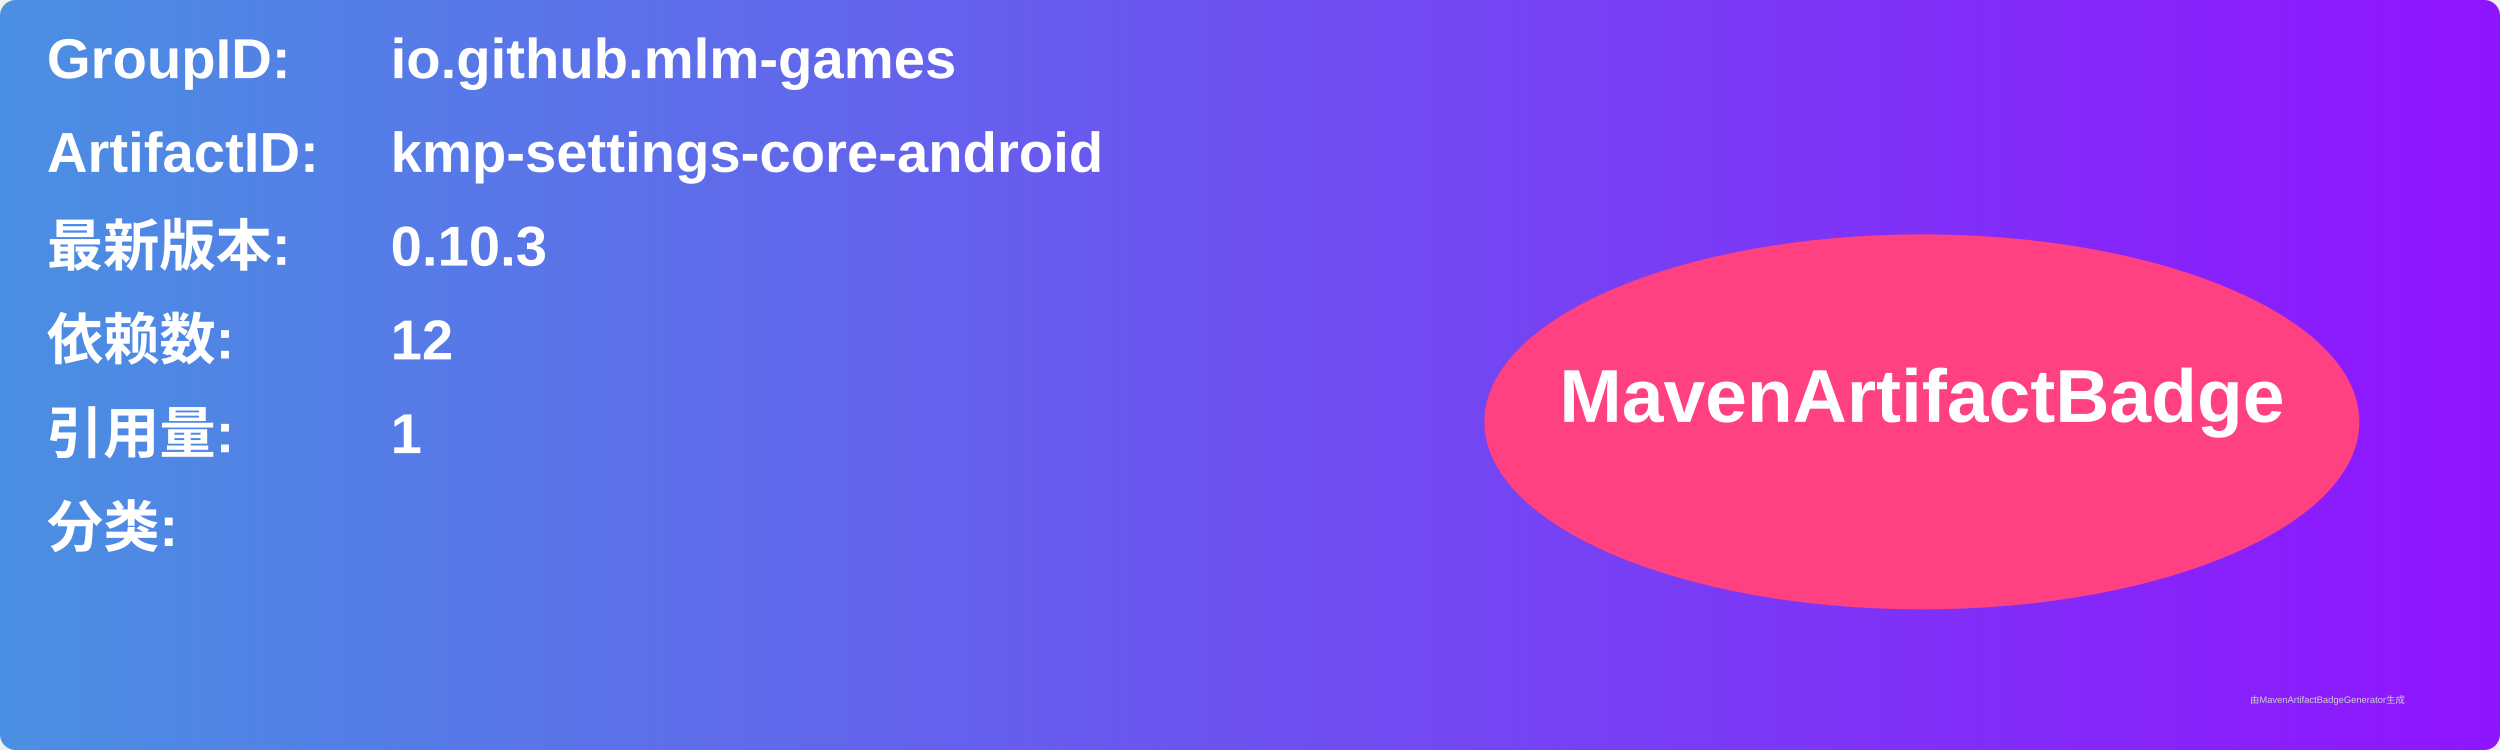
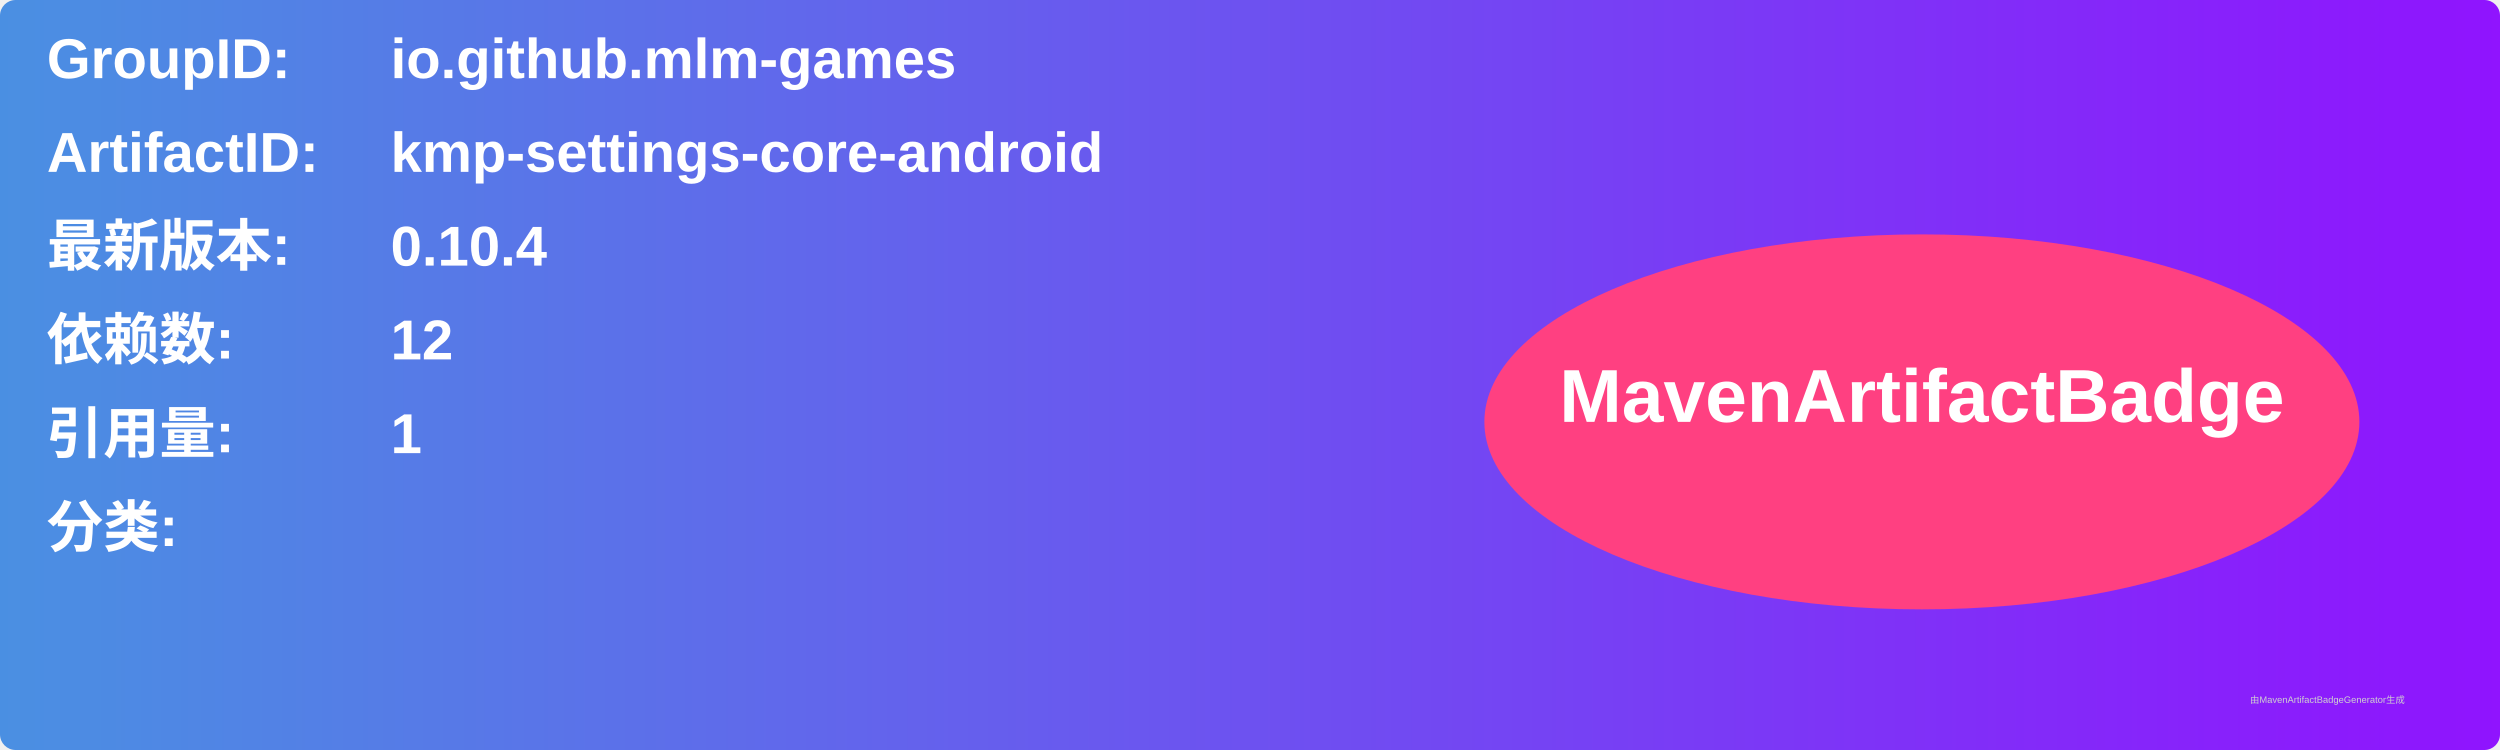
<svg xmlns="http://www.w3.org/2000/svg" width="800" height="240" viewBox="0 0 800 240">
  <linearGradient id="grad" x1="0%" y1="0%" x2="100%" y2="0%">
    <stop offset="0%" stop-color="#4a90e2" />
    <stop offset="100%" stop-color="#9013fe" />
  </linearGradient>
  <rect width="100%" height="100%" rx="5" ry="5" fill="url(#grad)" />
  <g transform="translate(15, 15)">
    <text x="0" y="10" font-family="Arial" font-size="18" fill="white" font-weight="bold" width="260">GroupID:</text>
    <text x="110" y="10" font-family="Arial" font-size="18" fill="white" font-weight="bold" width="460">io.github.mlm-games</text>
    <text x="0" y="40" font-family="Arial" font-size="18" fill="white" font-weight="bold" width="260">ArtifactID:</text>
    <text x="110" y="40" font-family="Arial" font-size="18" fill="white" font-weight="bold" width="460">kmp-settings-core-android</text>
    <text x="0" y="70" font-family="Arial" font-size="18" fill="white" font-weight="bold">最新版本:</text>
    <text x="110" y="70" font-family="Arial" font-size="18" fill="white" font-weight="bold">
-       <tspan font-weight="bold">0.10.3</tspan>
+       <tspan font-weight="bold">0.10.4</tspan>
    </text>
    <text x="0" y="100" font-family="Arial" font-size="18" fill="white" font-weight="bold">依赖数: </text>
    <text x="110" y="100" font-family="Arial" font-size="18" fill="white">
      <tspan font-weight="bold">12</tspan>
    </text>
    <text x="0" y="130" font-family="Arial" font-size="18" fill="white" font-weight="bold">引用量: </text>
    <text x="110" y="130" font-family="Arial" font-size="18" fill="white">
      <tspan font-weight="bold">1</tspan>
    </text>
    <text x="0" y="160" font-family="Arial" font-size="18" fill="white" font-weight="bold">分类:</text>
    <text x="10" y="190" font-family="Arial" font-size="10" fill="white">
      <tspan font-weight="bold" />
    </text>
    <ellipse cx="600" cy="120" rx="140" ry="60" fill="#ff4081" />
    <text x="600" y="120" text-anchor="middle" font-family="Arial" font-size="24" fill="white" font-weight="bold">MavenArtifactBadge</text>
  </g>
  <text x="720" y="225" font-family="Arial" font-size="3" fill="#d0d0d0">由MavenArtifactBadgeGenerator生成</text>
</svg>
